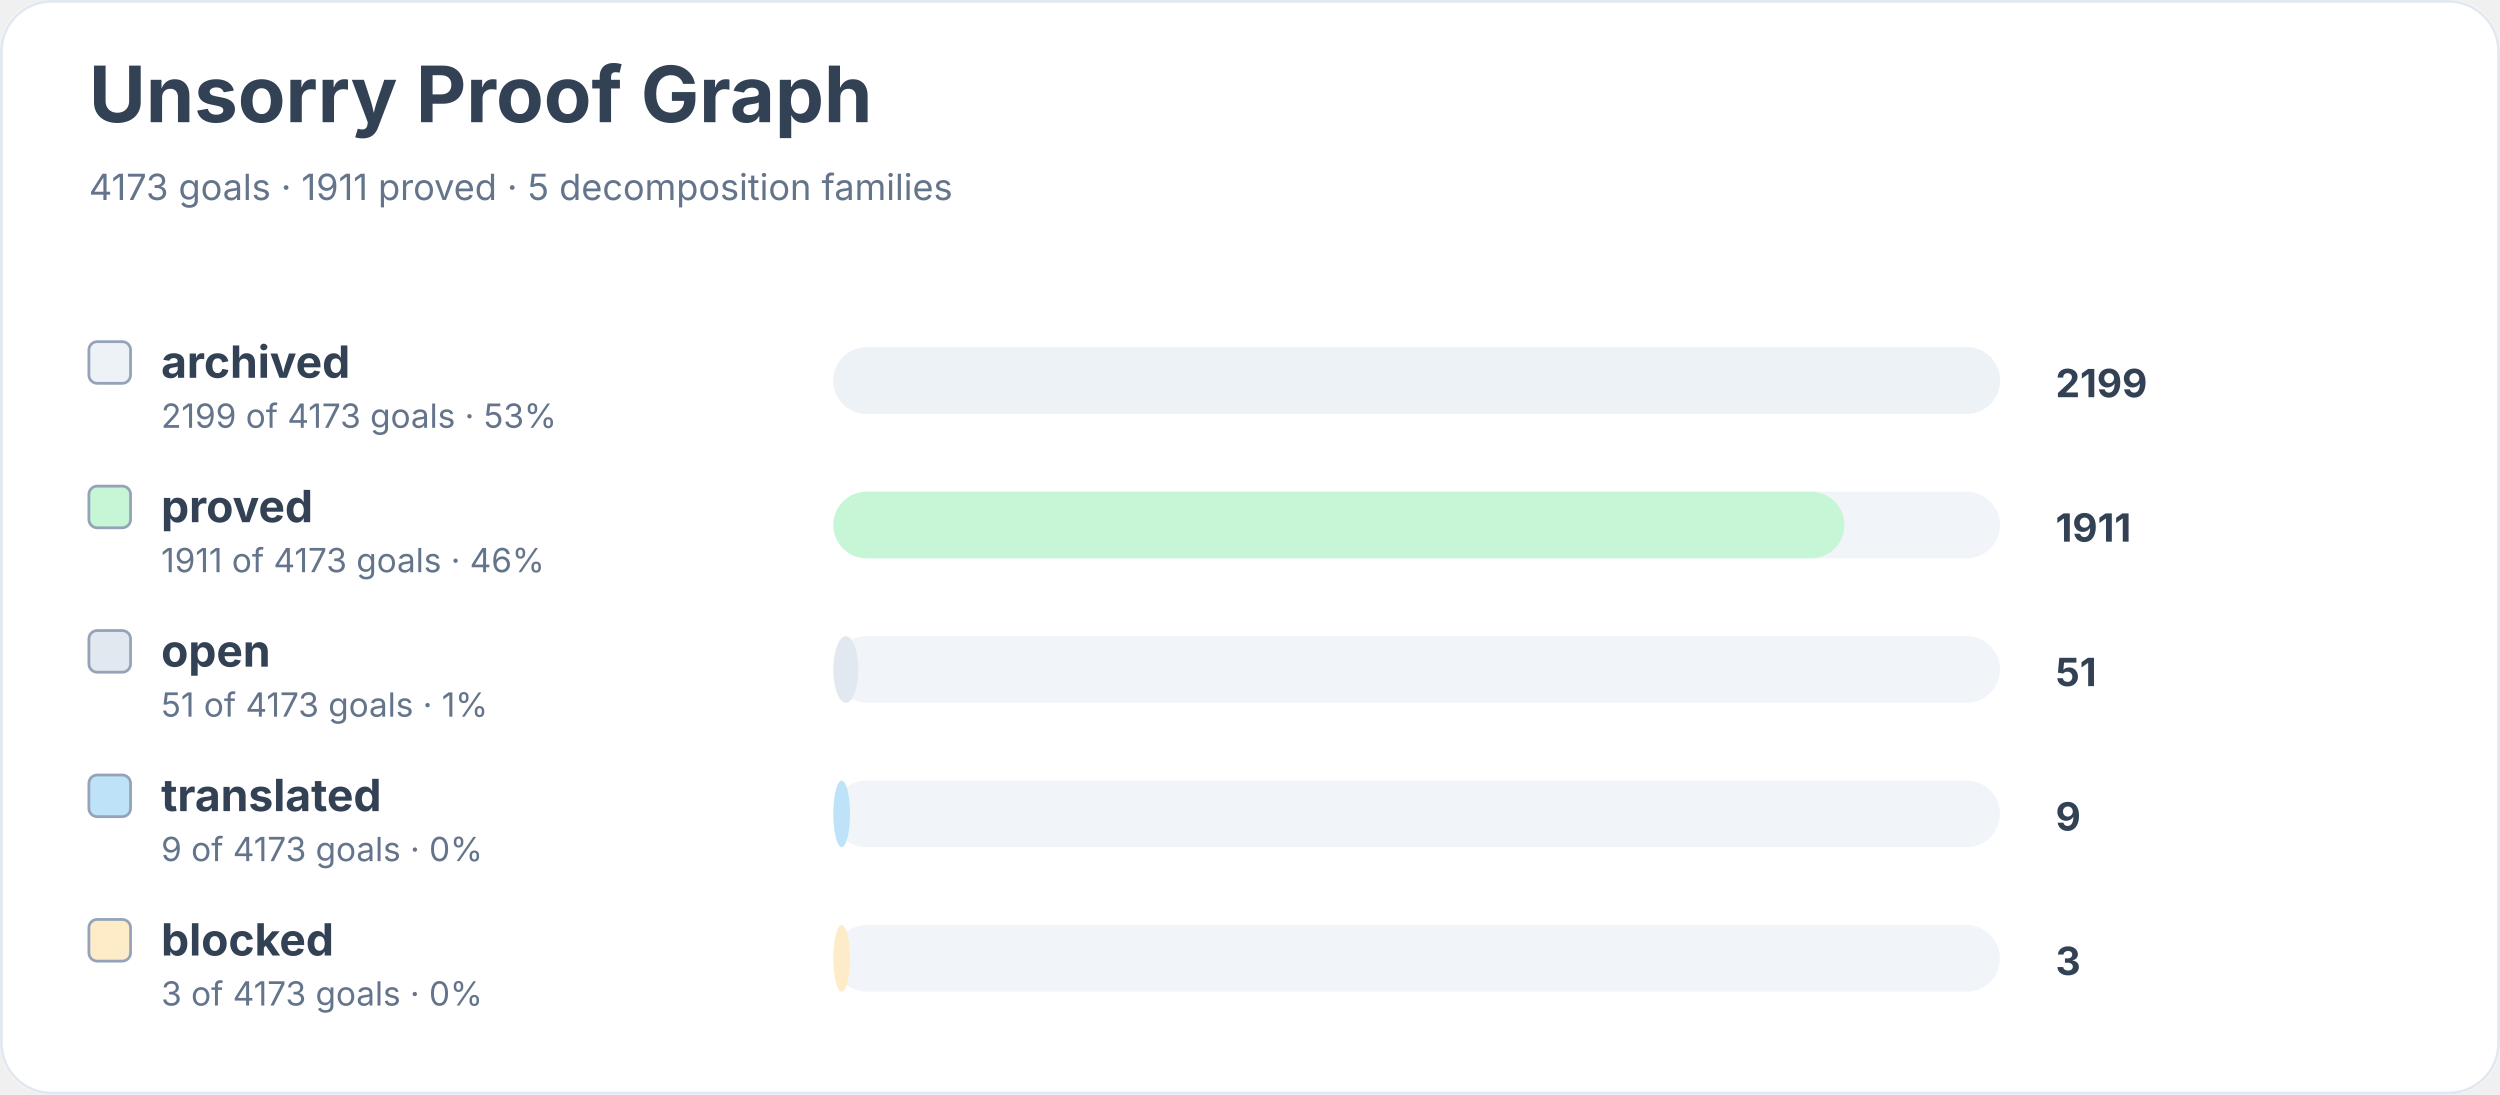
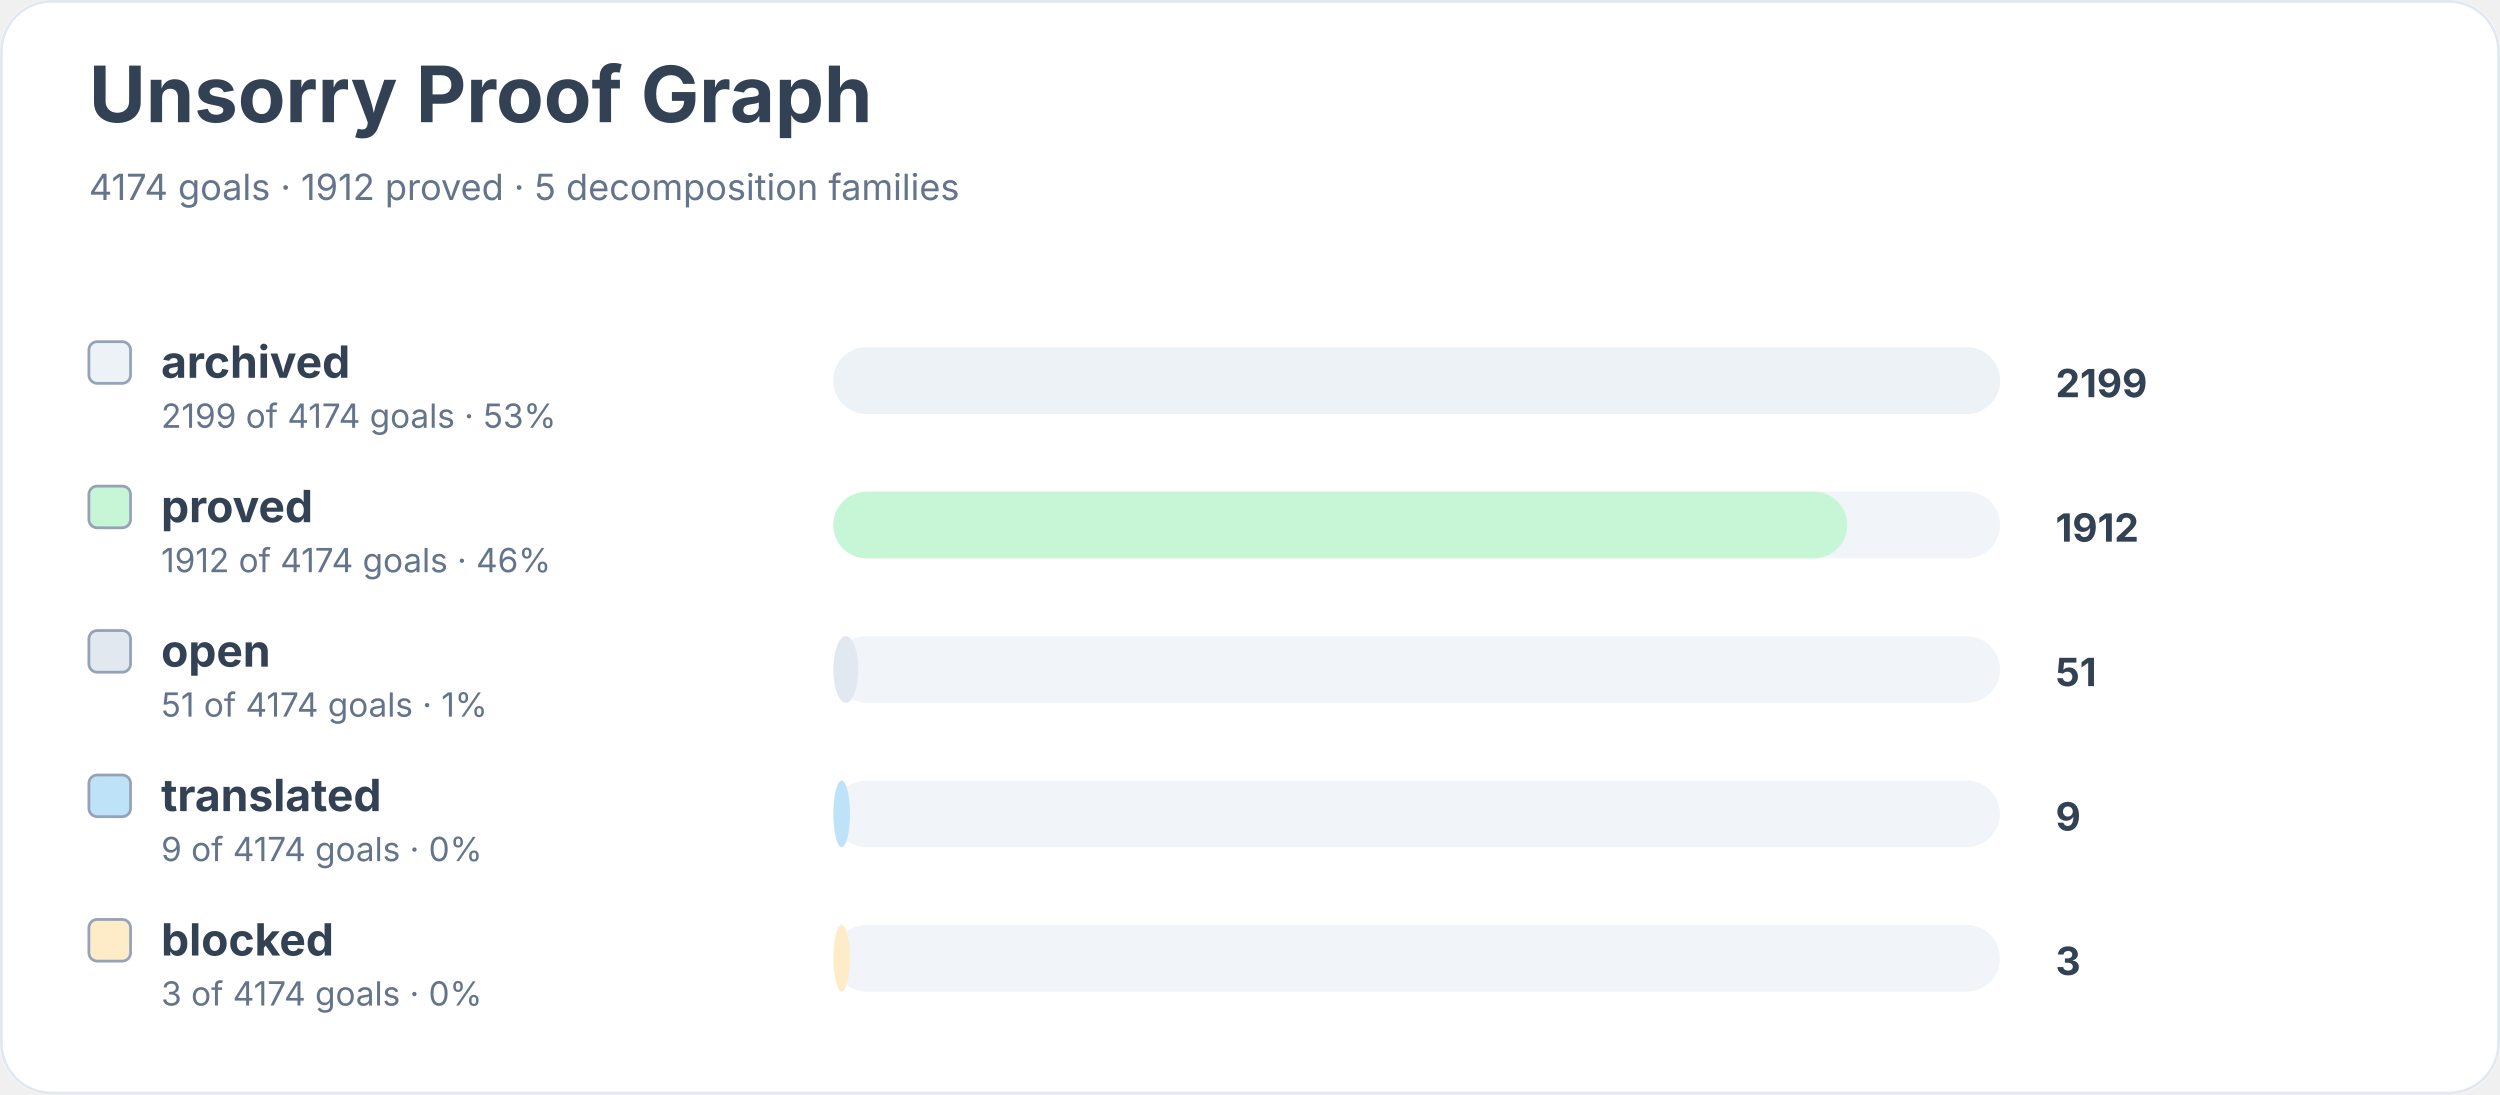
<svg xmlns="http://www.w3.org/2000/svg" width="900" height="394" viewBox="0 0 900 394" role="img" aria-labelledby="title desc">
  <rect width="900" height="100%" rx="18" fill="#ffffff" />
  <rect x="0.5" y="0.5" width="899" height="393" rx="18" fill="none" stroke="#e2e8f0" />
  <text x="32" y="44" font-family="Inter, system-ui, sans-serif" font-size="28" font-weight="700" fill="#334155">Unsorry Proof Graph</text>
-   <text x="32" y="72" font-family="Inter, system-ui, sans-serif" font-size="13" fill="#64748b">4173 goals · 1911 proved · 5 decomposition families</text>
+   <text x="32" y="72" font-family="Inter, system-ui, sans-serif" font-size="13" fill="#64748b">4174 goals · 1912 proved · 5 decomposition families</text>
  <rect x="32" y="123" width="15" height="15" rx="3" fill="#edf2f7" stroke="#94a3b8" />
  <text x="58" y="136" font-family="Inter, system-ui, sans-serif" font-size="16" font-weight="650" fill="#334155">archived</text>
-   <text x="58" y="154" font-family="Inter, system-ui, sans-serif" font-size="12" fill="#64748b">2199 of 4173 goals · 53%</text>
+   <text x="58" y="154" font-family="Inter, system-ui, sans-serif" font-size="12" fill="#64748b">2199 of 4174 goals · 53%</text>
  <rect x="300" y="125" width="420" height="24" rx="12" fill="#f1f5f9" />
  <rect x="300" y="125" width="420" height="24" rx="12" fill="#edf2f7" />
  <text x="740" y="143" font-family="Inter, system-ui, sans-serif" font-size="14" font-weight="700" fill="#334155">2199</text>
  <rect x="32" y="175" width="15" height="15" rx="3" fill="#c6f6d5" stroke="#94a3b8" />
  <text x="58" y="188" font-family="Inter, system-ui, sans-serif" font-size="16" font-weight="650" fill="#334155">proved</text>
-   <text x="58" y="206" font-family="Inter, system-ui, sans-serif" font-size="12" fill="#64748b">1911 of 4173 goals · 46%</text>
+   <text x="58" y="206" font-family="Inter, system-ui, sans-serif" font-size="12" fill="#64748b">1912 of 4174 goals · 46%</text>
  <rect x="300" y="177" width="420" height="24" rx="12" fill="#f1f5f9" />
-   <rect x="300" y="177" width="364" height="24" rx="12" fill="#c6f6d5" />
-   <text x="740" y="195" font-family="Inter, system-ui, sans-serif" font-size="14" font-weight="700" fill="#334155">1911</text>
+   <rect x="300" y="177" width="365" height="24" rx="12" fill="#c6f6d5" />
+   <text x="740" y="195" font-family="Inter, system-ui, sans-serif" font-size="14" font-weight="700" fill="#334155">1912</text>
  <rect x="32" y="227" width="15" height="15" rx="3" fill="#e2e8f0" stroke="#94a3b8" />
  <text x="58" y="240" font-family="Inter, system-ui, sans-serif" font-size="16" font-weight="650" fill="#334155">open</text>
-   <text x="58" y="258" font-family="Inter, system-ui, sans-serif" font-size="12" fill="#64748b">51 of 4173 goals · 1%</text>
+   <text x="58" y="258" font-family="Inter, system-ui, sans-serif" font-size="12" fill="#64748b">51 of 4174 goals · 1%</text>
  <rect x="300" y="229" width="420" height="24" rx="12" fill="#f1f5f9" />
  <rect x="300" y="229" width="9" height="24" rx="12" fill="#e2e8f0" />
  <text x="740" y="247" font-family="Inter, system-ui, sans-serif" font-size="14" font-weight="700" fill="#334155">51</text>
  <rect x="32" y="279" width="15" height="15" rx="3" fill="#bee3f8" stroke="#94a3b8" />
  <text x="58" y="292" font-family="Inter, system-ui, sans-serif" font-size="16" font-weight="650" fill="#334155">translated</text>
-   <text x="58" y="310" font-family="Inter, system-ui, sans-serif" font-size="12" fill="#64748b">9 of 4173 goals · 0%</text>
+   <text x="58" y="310" font-family="Inter, system-ui, sans-serif" font-size="12" fill="#64748b">9 of 4174 goals · 0%</text>
  <rect x="300" y="281" width="420" height="24" rx="12" fill="#f1f5f9" />
  <rect x="300" y="281" width="6" height="24" rx="12" fill="#bee3f8" />
  <text x="740" y="299" font-family="Inter, system-ui, sans-serif" font-size="14" font-weight="700" fill="#334155">9</text>
  <rect x="32" y="331" width="15" height="15" rx="3" fill="#feebc8" stroke="#94a3b8" />
  <text x="58" y="344" font-family="Inter, system-ui, sans-serif" font-size="16" font-weight="650" fill="#334155">blocked</text>
-   <text x="58" y="362" font-family="Inter, system-ui, sans-serif" font-size="12" fill="#64748b">3 of 4173 goals · 0%</text>
+   <text x="58" y="362" font-family="Inter, system-ui, sans-serif" font-size="12" fill="#64748b">3 of 4174 goals · 0%</text>
  <rect x="300" y="333" width="420" height="24" rx="12" fill="#f1f5f9" />
  <rect x="300" y="333" width="6" height="24" rx="12" fill="#feebc8" />
  <text x="740" y="351" font-family="Inter, system-ui, sans-serif" font-size="14" font-weight="700" fill="#334155">3</text>
</svg>
